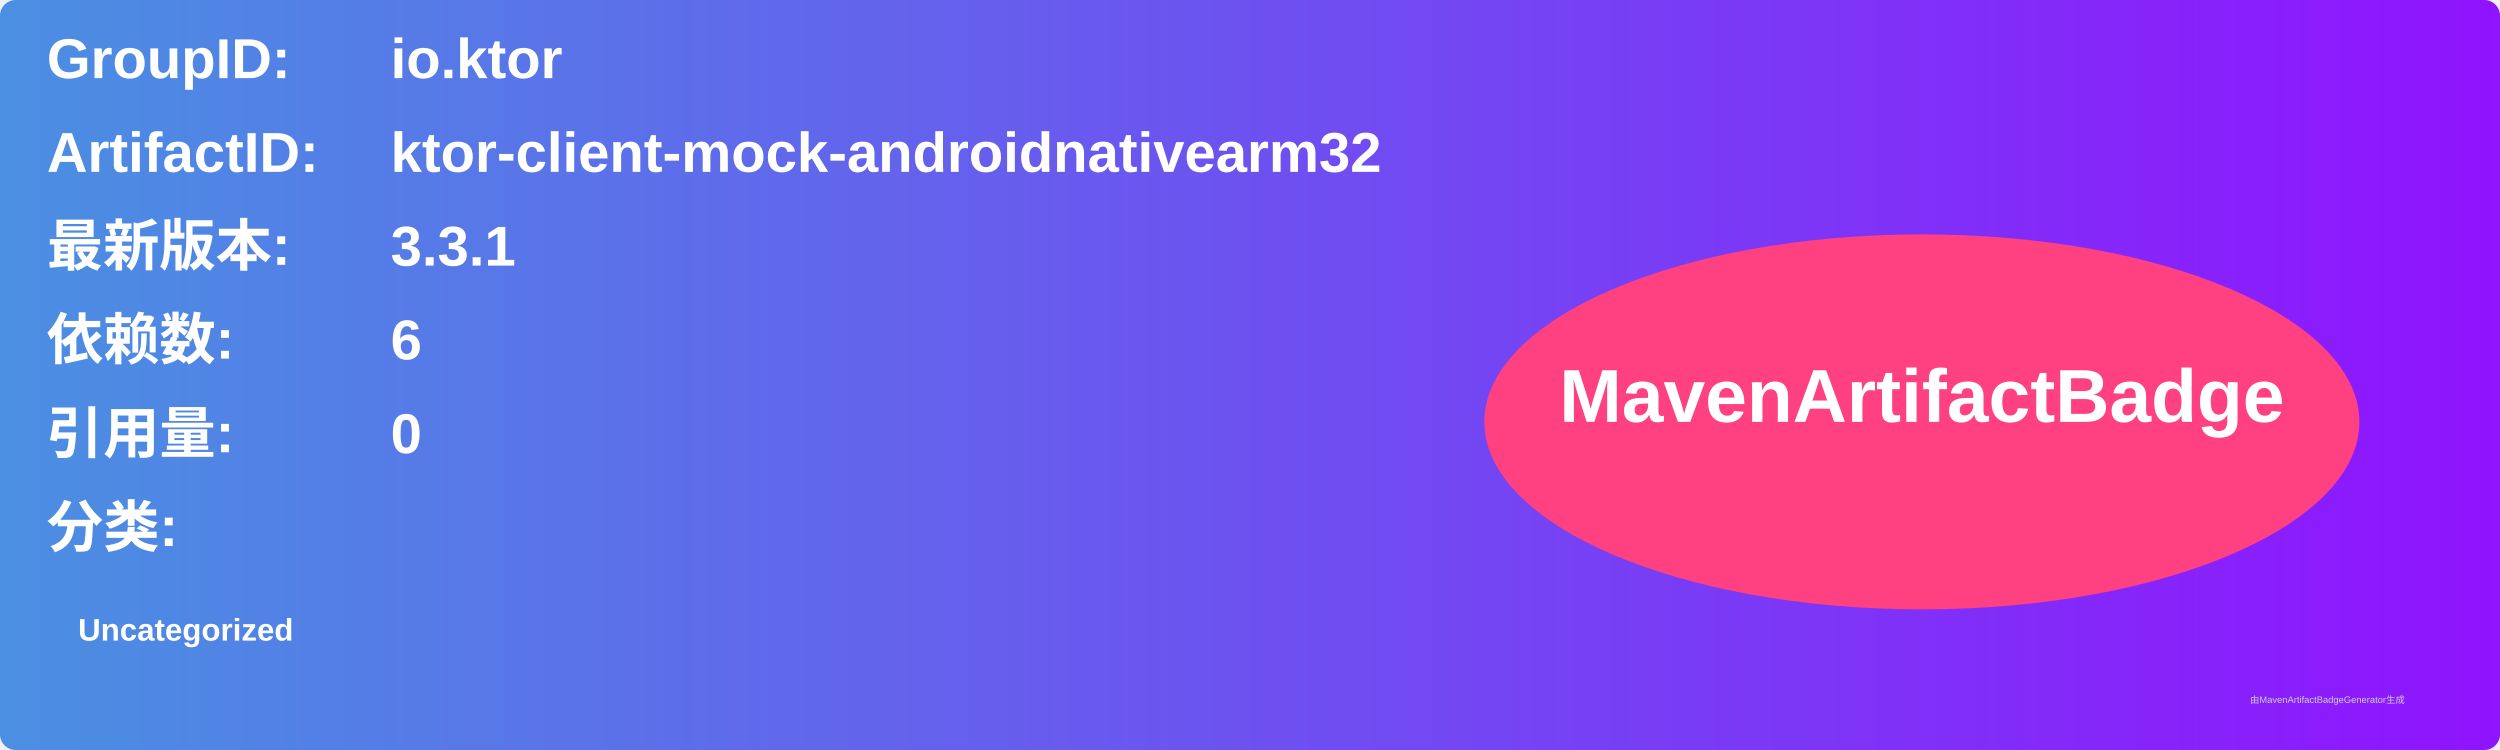
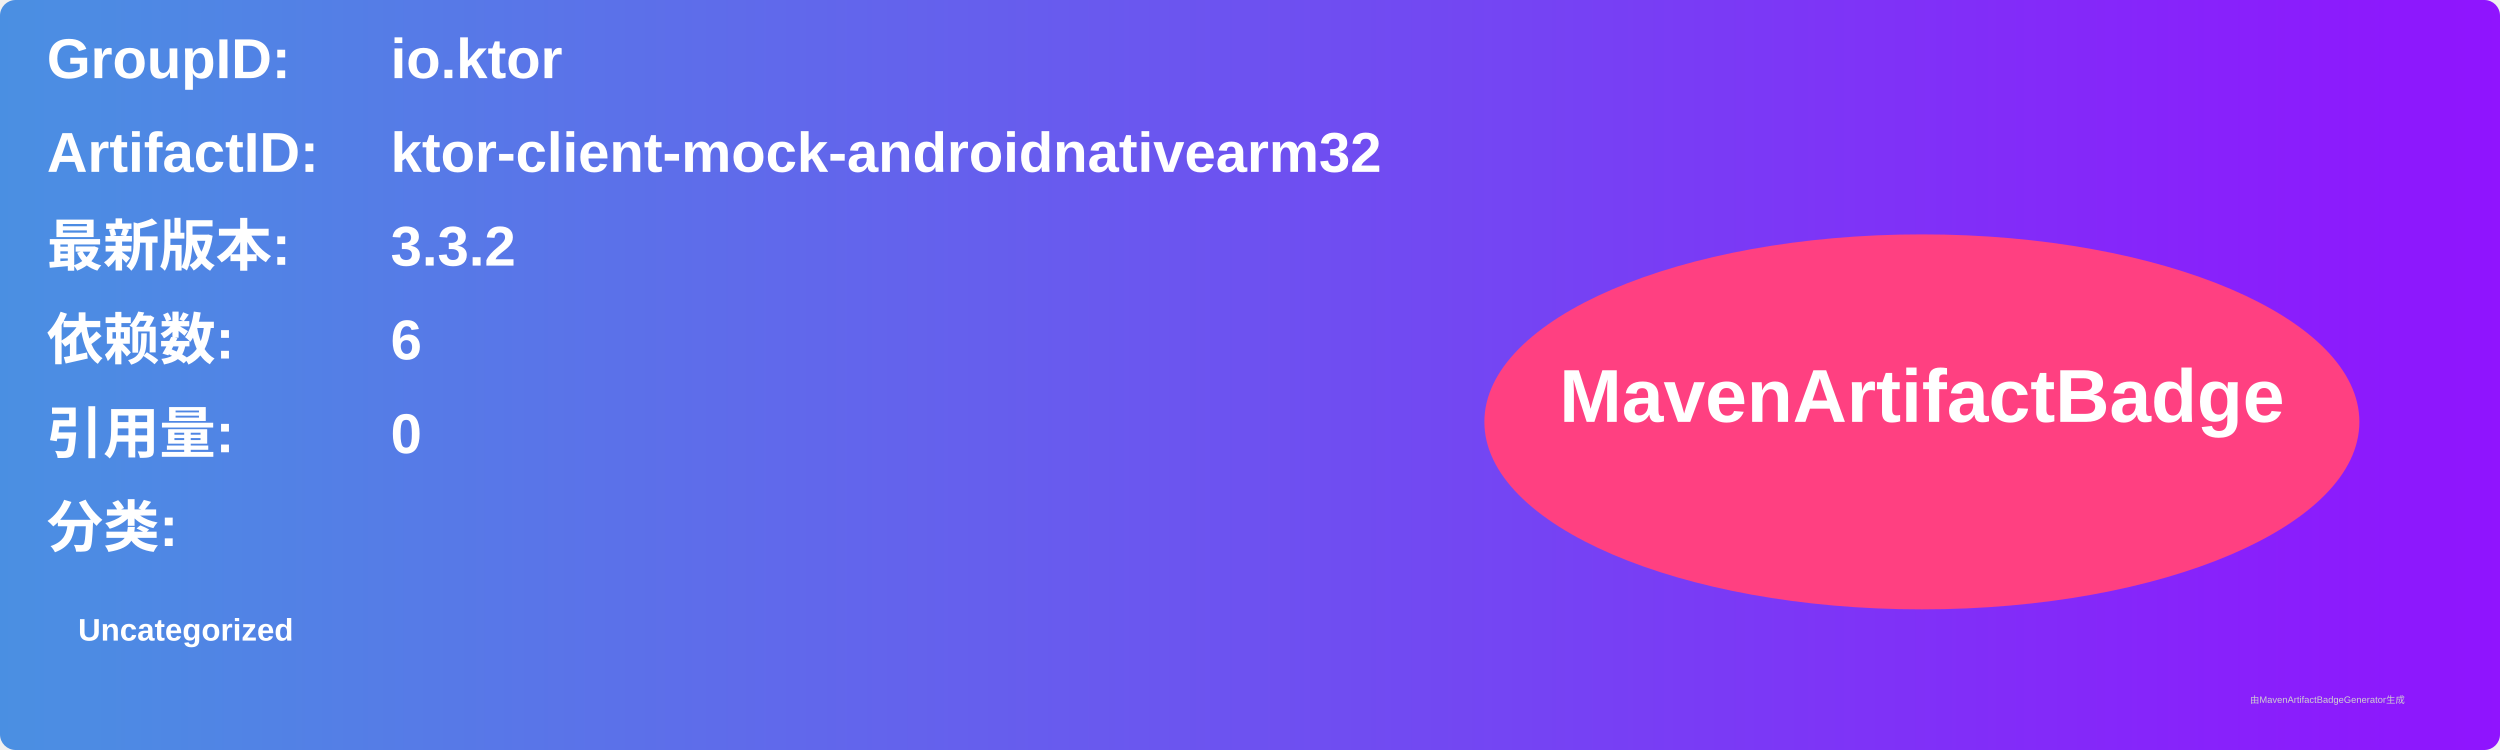
<svg xmlns="http://www.w3.org/2000/svg" width="800" height="240" viewBox="0 0 800 240">
  <linearGradient id="grad" x1="0%" y1="0%" x2="100%" y2="0%">
    <stop offset="0%" stop-color="#4a90e2" />
    <stop offset="100%" stop-color="#9013fe" />
  </linearGradient>
  <rect width="100%" height="100%" rx="5" ry="5" fill="url(#grad)" />
  <g transform="translate(15, 15)">
    <text x="0" y="10" font-family="Arial" font-size="18" fill="white" font-weight="bold" width="260">GroupID:</text>
    <text x="110" y="10" font-family="Arial" font-size="18" fill="white" font-weight="bold" width="460">io.ktor</text>
    <text x="0" y="40" font-family="Arial" font-size="18" fill="white" font-weight="bold" width="260">ArtifactID:</text>
    <text x="110" y="40" font-family="Arial" font-size="18" fill="white" font-weight="bold" width="460">ktor-client-mock-androidnativearm32</text>
    <text x="0" y="70" font-family="Arial" font-size="18" fill="white" font-weight="bold">最新版本:</text>
    <text x="110" y="70" font-family="Arial" font-size="18" fill="white" font-weight="bold">
-       <tspan font-weight="bold">3.3.1</tspan>
+       <tspan font-weight="bold">3.3.2</tspan>
    </text>
    <text x="0" y="100" font-family="Arial" font-size="18" fill="white" font-weight="bold">依赖数: </text>
    <text x="110" y="100" font-family="Arial" font-size="18" fill="white">
      <tspan font-weight="bold">6</tspan>
    </text>
    <text x="0" y="130" font-family="Arial" font-size="18" fill="white" font-weight="bold">引用量: </text>
    <text x="110" y="130" font-family="Arial" font-size="18" fill="white">
      <tspan font-weight="bold">0</tspan>
    </text>
    <text x="0" y="160" font-family="Arial" font-size="18" fill="white" font-weight="bold">分类:</text>
    <text x="10" y="190" font-family="Arial" font-size="10" fill="white">
      <tspan font-weight="bold">Uncategorized</tspan>
    </text>
    <ellipse cx="600" cy="120" rx="140" ry="60" fill="#ff4081" />
    <text x="600" y="120" text-anchor="middle" font-family="Arial" font-size="24" fill="white" font-weight="bold">MavenArtifactBadge</text>
  </g>
  <text x="720" y="225" font-family="Arial" font-size="3" fill="#d0d0d0">由MavenArtifactBadgeGenerator生成</text>
</svg>
